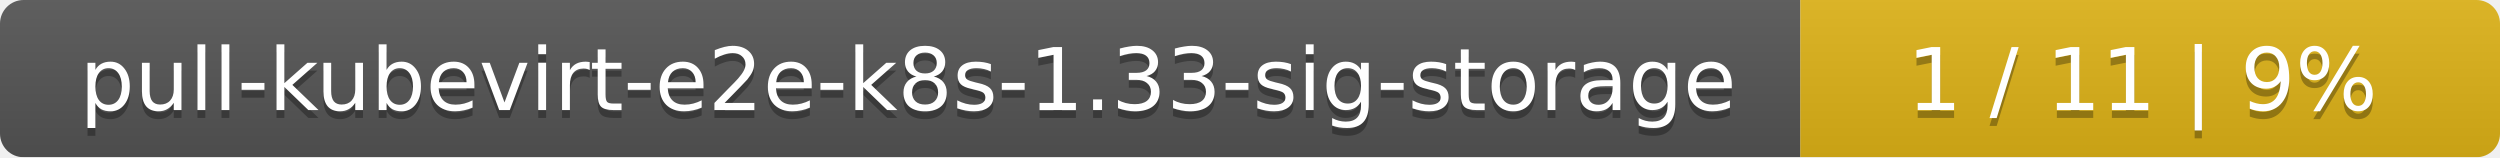
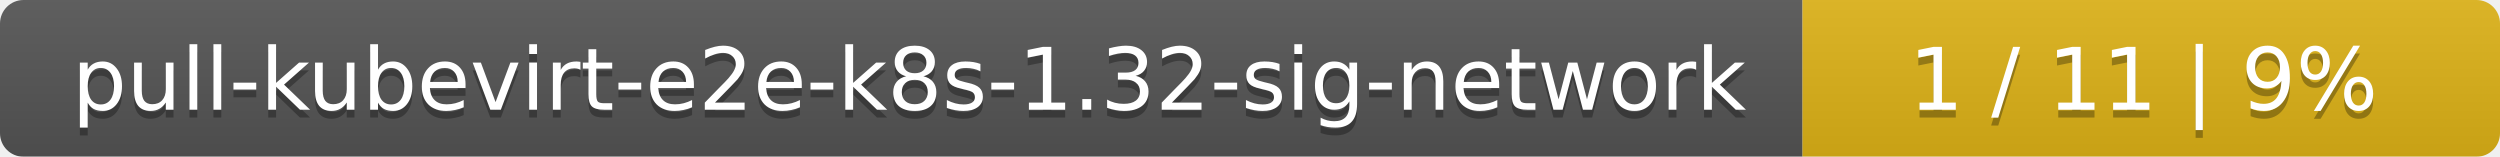
- <svg xmlns="http://www.w3.org/2000/svg" width="318" height="20">
+ <svg xmlns="http://www.w3.org/2000/svg" width="319" height="20">
  <linearGradient id="smooth" x2="0" y2="100%">
    <stop offset="0" stop-color="#bbb" stop-opacity=".1" />
    <stop offset="1" stop-opacity=".1" />
  </linearGradient>
  <mask id="round">
-     <rect width="318" height="20" rx="3" fill="#fff" />
+     <rect width="319" height="20" rx="3" fill="#fff" />
  </mask>
  <g mask="url(#round)">
-     <rect width="229" height="20" fill="#555" />
-     <rect x="229" width="89" height="20" fill="#dfb317" />
-     <rect width="318" height="20" fill="url(#smooth)" />
+     <rect width="230" height="20" fill="#555" />
+     <rect x="230" width="89" height="20" fill="#dfb317" />
+     <rect width="319" height="20" fill="url(#smooth)" />
  </g>
  <g fill="#fff" text-anchor="middle" font-family="DejaVu Sans,Verdana,Geneva,sans-serif" font-size="11">
-     <text x="115.5" y="15" fill="#010101" fill-opacity=".3">pull-kubevirt-e2e-k8s-1.33-sig-storage</text>
-     <text x="115.5" y="14">pull-kubevirt-e2e-k8s-1.33-sig-storage</text>
-     <text x="272.5" y="15" fill="#010101" fill-opacity=".3">1 / 11    |    9%</text>
-     <text x="272.5" y="14">1 / 11    |    9%</text>
+     <text x="116" y="15" fill="#010101" fill-opacity=".3">pull-kubevirt-e2e-k8s-1.32-sig-network</text>
+     <text x="116" y="14">pull-kubevirt-e2e-k8s-1.32-sig-network</text>
+     <text x="273.5" y="15" fill="#010101" fill-opacity=".3">1 / 11    |    9%</text>
+     <text x="273.5" y="14">1 / 11    |    9%</text>
  </g>
</svg>
